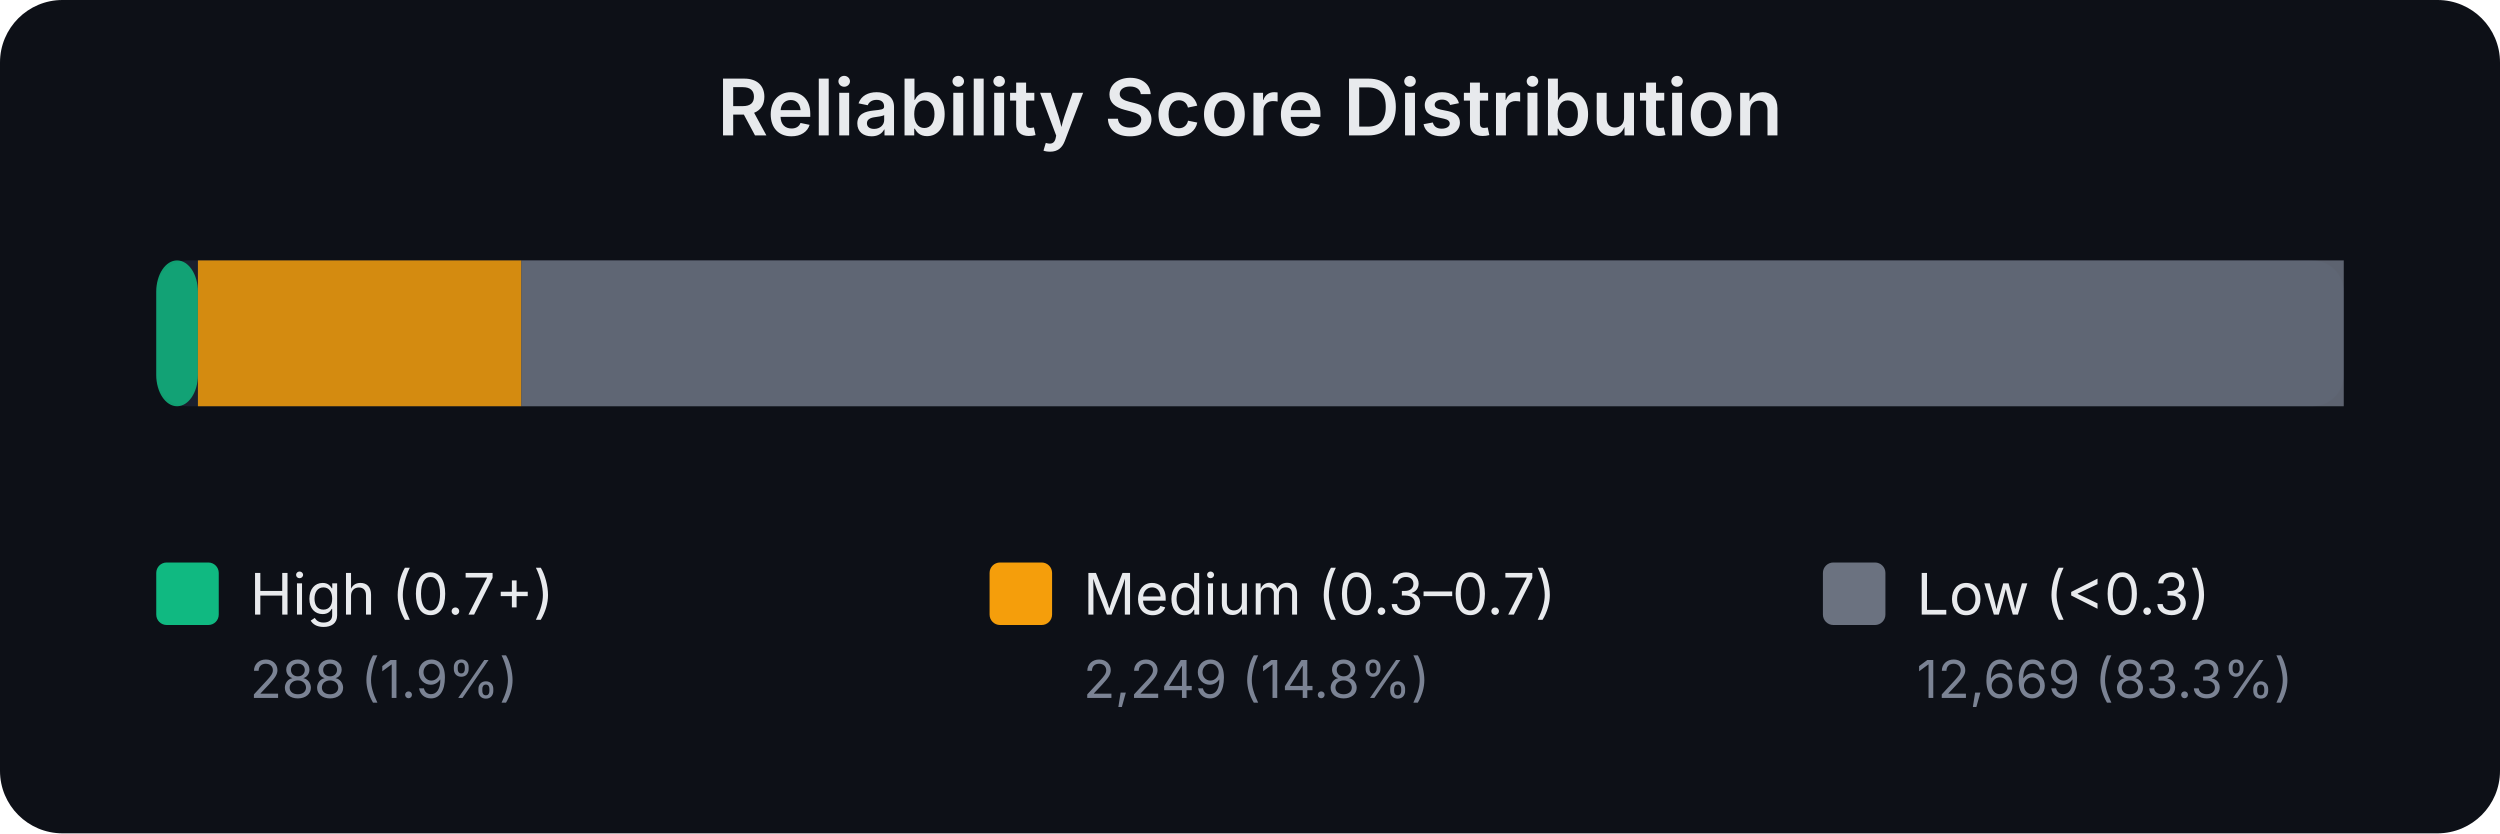
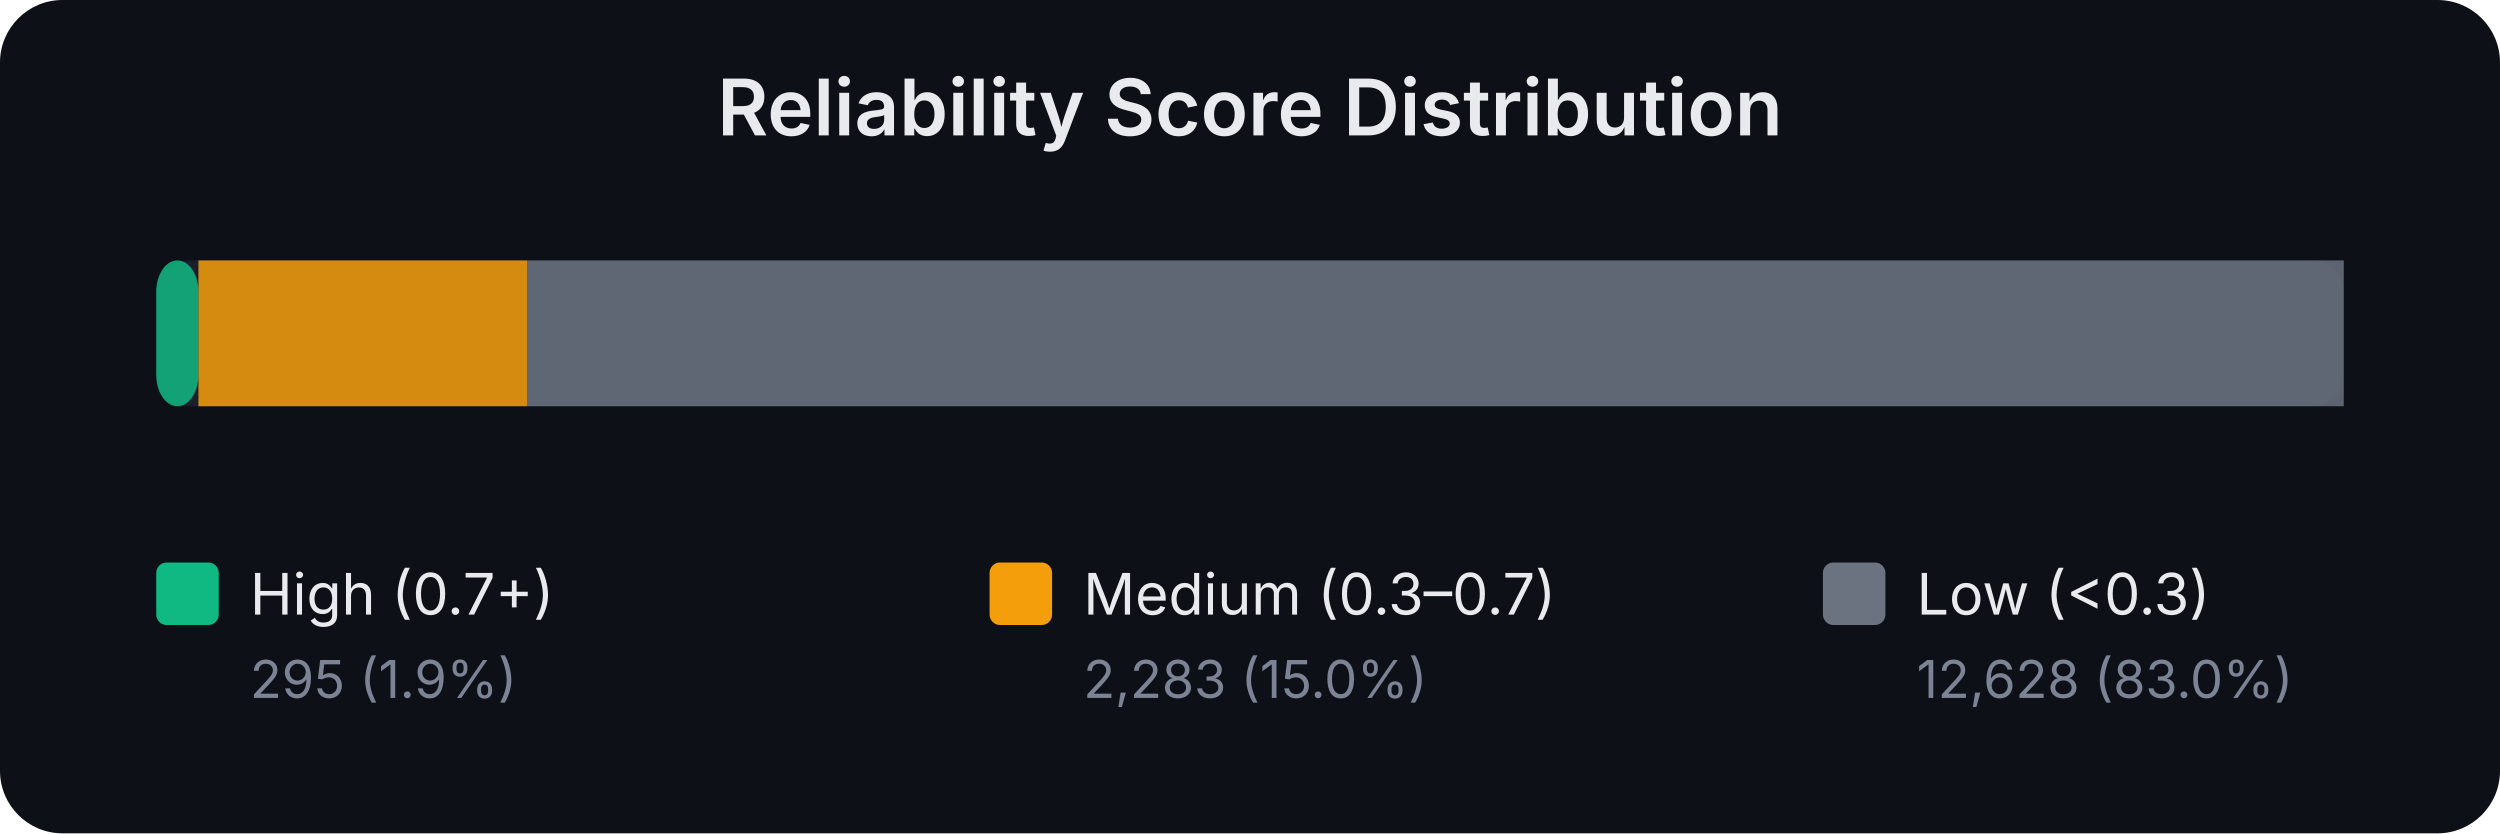
<svg xmlns="http://www.w3.org/2000/svg" width="480" height="160" viewBox="0 0 480 160" font-family="system-ui,-apple-system,sans-serif">
  <rect width="480" height="160" fill="#0d1017" rx="12" />
  <text x="240.0" y="26" text-anchor="middle" fill="#e8eaed" font-size="15" font-weight="600">Reliability Score Distribution</text>
  <rect x="30" y="50" width="420" height="28" rx="6" fill="#1a1f2e" />
-   <rect x="30.0" y="50" width="8.0" height="28" rx="6" fill="#10b981" opacity="0.85" />
-   <rect x="38.0" y="50" width="62.1" height="28" rx="0" fill="#f59e0b" opacity="0.85" />
-   <rect x="100.1" y="50" width="349.9" height="28" rx="0" fill="#6b7280" opacity="0.85" />
+   <rect x="30.0" y="50" width="8.1" height="28" rx="6" fill="#10b981" opacity="0.85" />
+   <rect x="38.1" y="50" width="63.1" height="28" rx="0" fill="#f59e0b" opacity="0.85" />
+   <rect x="101.2" y="50" width="348.8" height="28" rx="0" fill="#6b7280" opacity="0.85" />
  <rect x="30" y="108" width="12" height="12" rx="2" fill="#10b981" />
  <text x="48" y="118" fill="#e8eaed" font-size="11">High (0.7+)</text>
-   <text x="48" y="134" fill="#7b8394" font-size="10">288 (1.9%)</text>
+   <text x="48" y="134" fill="#7b8394" font-size="10">295 (1.9%)</text>
  <rect x="190" y="108" width="12" height="12" rx="2" fill="#f59e0b" />
  <text x="208" y="118" fill="#e8eaed" font-size="11">Medium (0.3–0.7)</text>
-   <text x="208" y="134" fill="#7b8394" font-size="10">2,249 (14.8%)</text>
+   <text x="208" y="134" fill="#7b8394" font-size="10">2,283 (15.0%)</text>
  <rect x="350" y="108" width="12" height="12" rx="2" fill="#6b7280" />
  <text x="368" y="118" fill="#e8eaed" font-size="11">Low (&lt;0.3)</text>
-   <text x="368" y="134" fill="#7b8394" font-size="10">12,669 (83.3%)</text>
+   <text x="368" y="134" fill="#7b8394" font-size="10">12,628 (83.0%)</text>
</svg>
